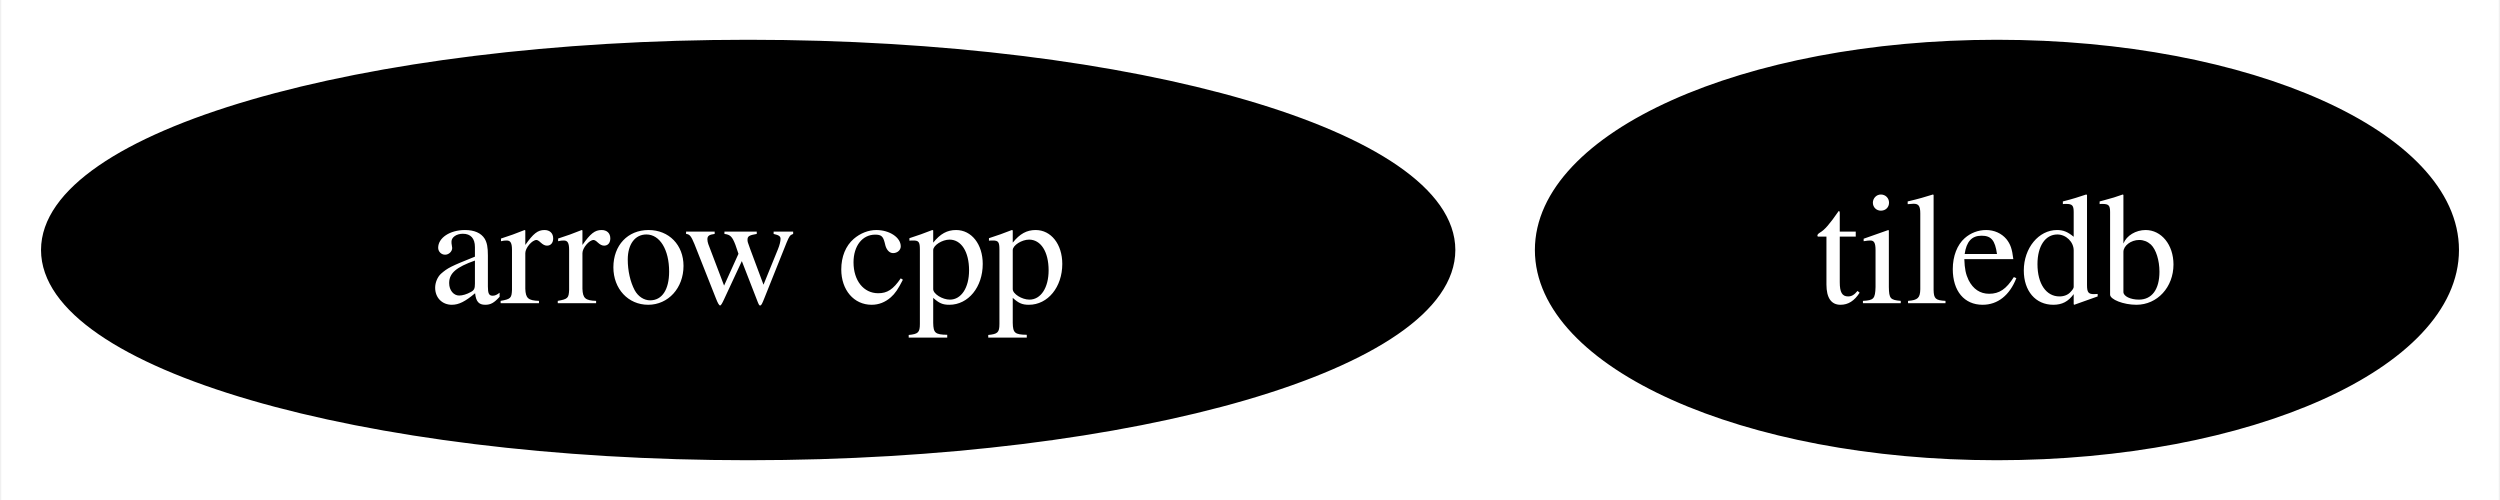
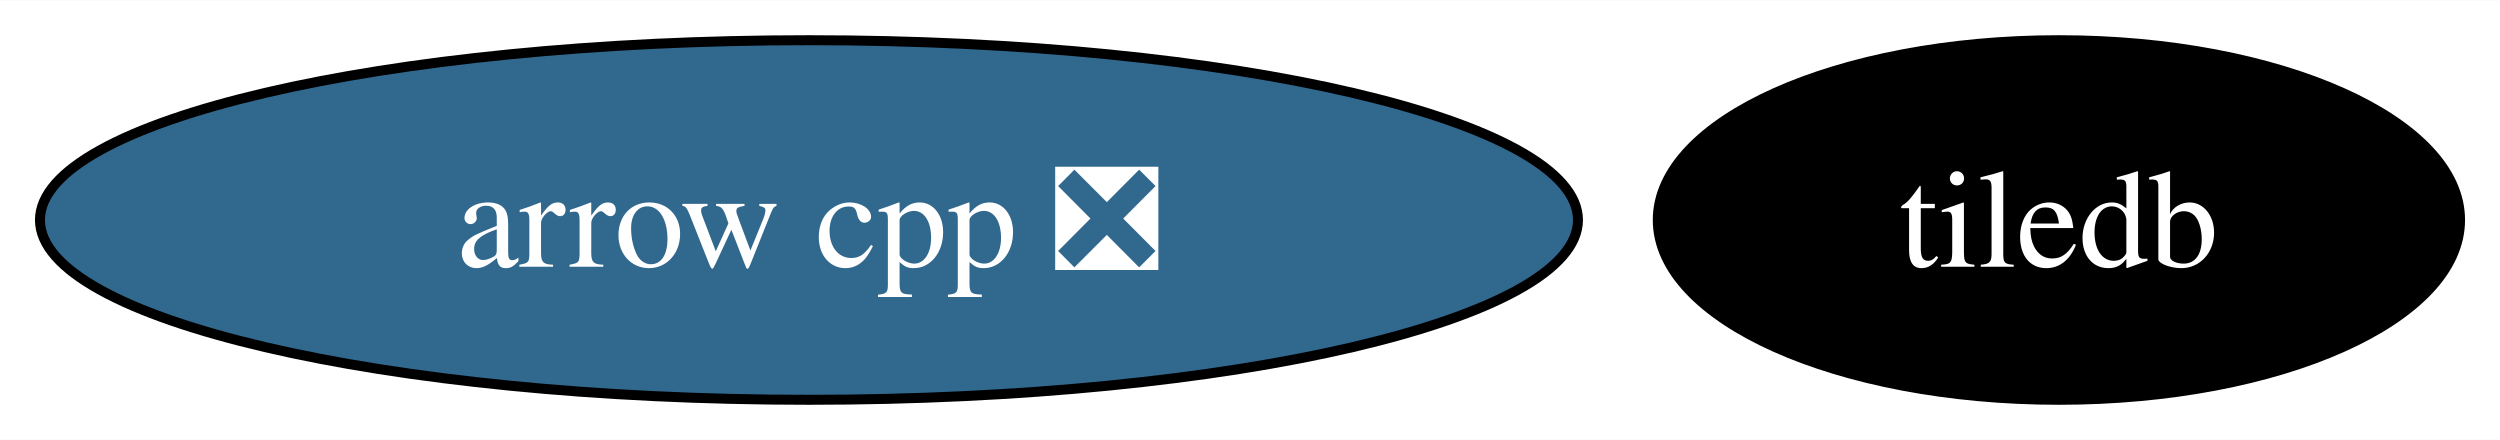
- <svg xmlns="http://www.w3.org/2000/svg" xmlns:xlink="http://www.w3.org/1999/xlink" width="220pt" height="44pt" viewBox="0.00 0.00 219.78 44.00">
+ <svg xmlns="http://www.w3.org/2000/svg" xmlns:xlink="http://www.w3.org/1999/xlink" width="250pt" height="44pt" viewBox="0.00 0.00 250.29 44.00">
  <g id="graph0" class="graph" transform="scale(1 1) rotate(0) translate(4 40)">
-     <polygon fill="white" stroke="none" points="-4,4 -4,-40 215.78,-40 215.78,4 -4,4" />
+     <polygon fill="white" stroke="none" points="-4,4 -4,-40 246.29,-40 246.29,4 -4,4" />
    <g id="node1" class="node">
      <g id="a_node1">
-         <a xlink:href="https://github.com/conda-forge/arrow-cpp-feedstock" xlink:title="arrow cpp">
-           <ellipse fill="#000000" stroke="black" cx="61.73" cy="-18" rx="61.73" ry="18" />
-           <text text-anchor="middle" x="61.73" y="-13.32" font-family="Times,serif" font-size="14.00" fill="white">arrow cpp</text>
+         <a xlink:href="https://github.com/conda-forge/arrow-cpp-feedstock/pull/1568" xlink:title="arrow cpp ❎">
+           <ellipse fill="#31688e" stroke="black" cx="76.99" cy="-18" rx="76.99" ry="18" />
+           <text text-anchor="middle" x="76.99" y="-13.32" font-family="Times,serif" font-size="14.00" fill="white">arrow cpp ❎</text>
        </a>
      </g>
    </g>
    <g id="node2" class="node">
      <g id="a_node2">
        <a xlink:href="https://github.com/conda-forge/tiledb-feedstock" xlink:title="tiledb">
-           <ellipse fill="#000000" stroke="black" cx="171.62" cy="-18" rx="40.16" ry="18" />
-           <text text-anchor="middle" x="171.62" y="-13.32" font-family="Times,serif" font-size="14.00" fill="white">tiledb</text>
+           <ellipse fill="#000000" stroke="black" cx="202.13" cy="-18" rx="40.16" ry="18" />
+           <text text-anchor="middle" x="202.13" y="-13.32" font-family="Times,serif" font-size="14.00" fill="white">tiledb</text>
        </a>
      </g>
    </g>
  </g>
</svg>
